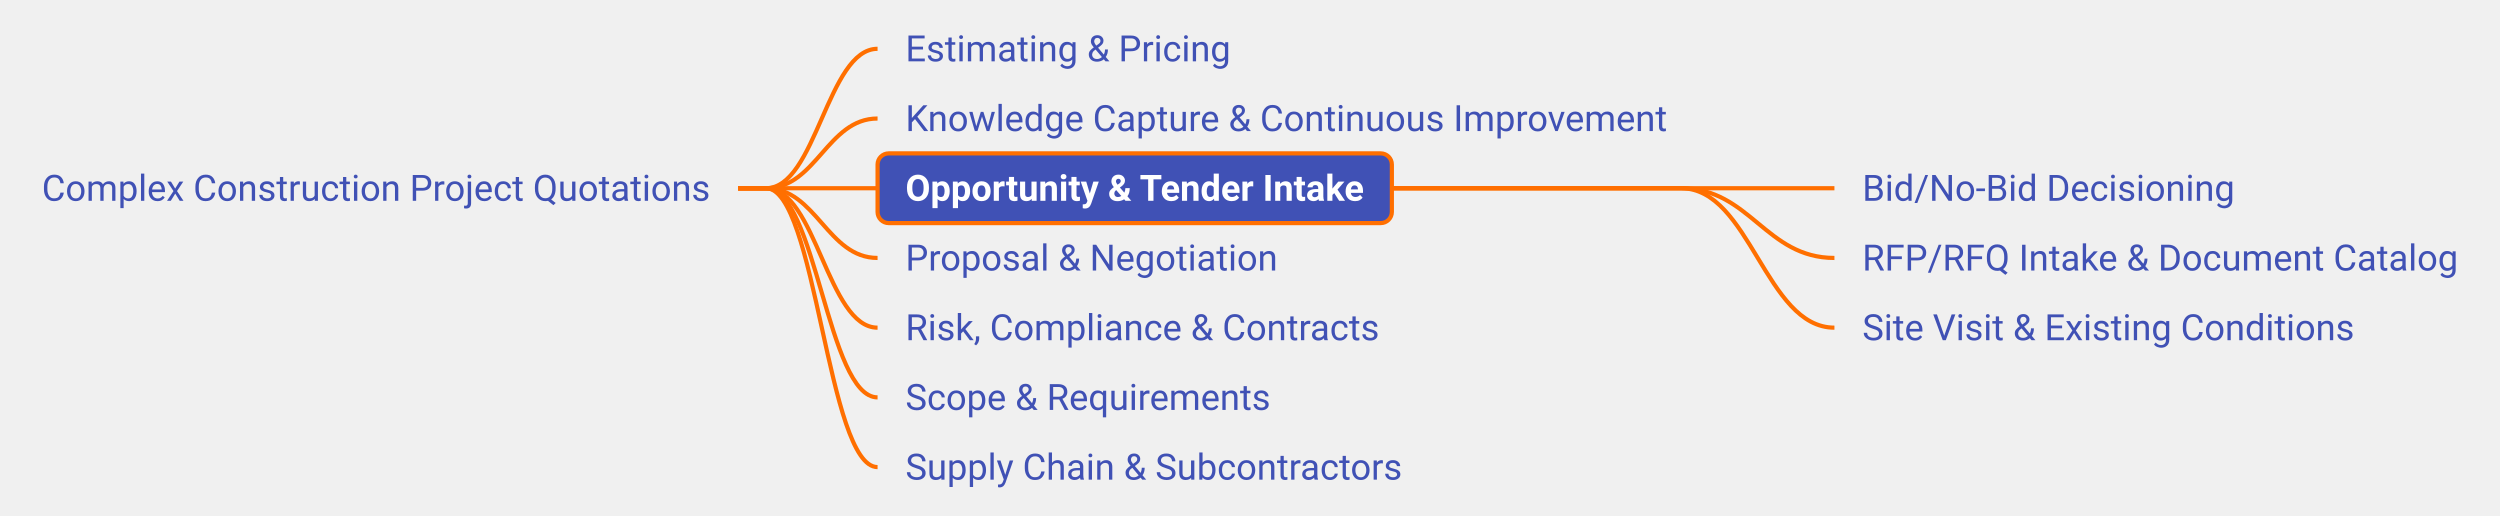
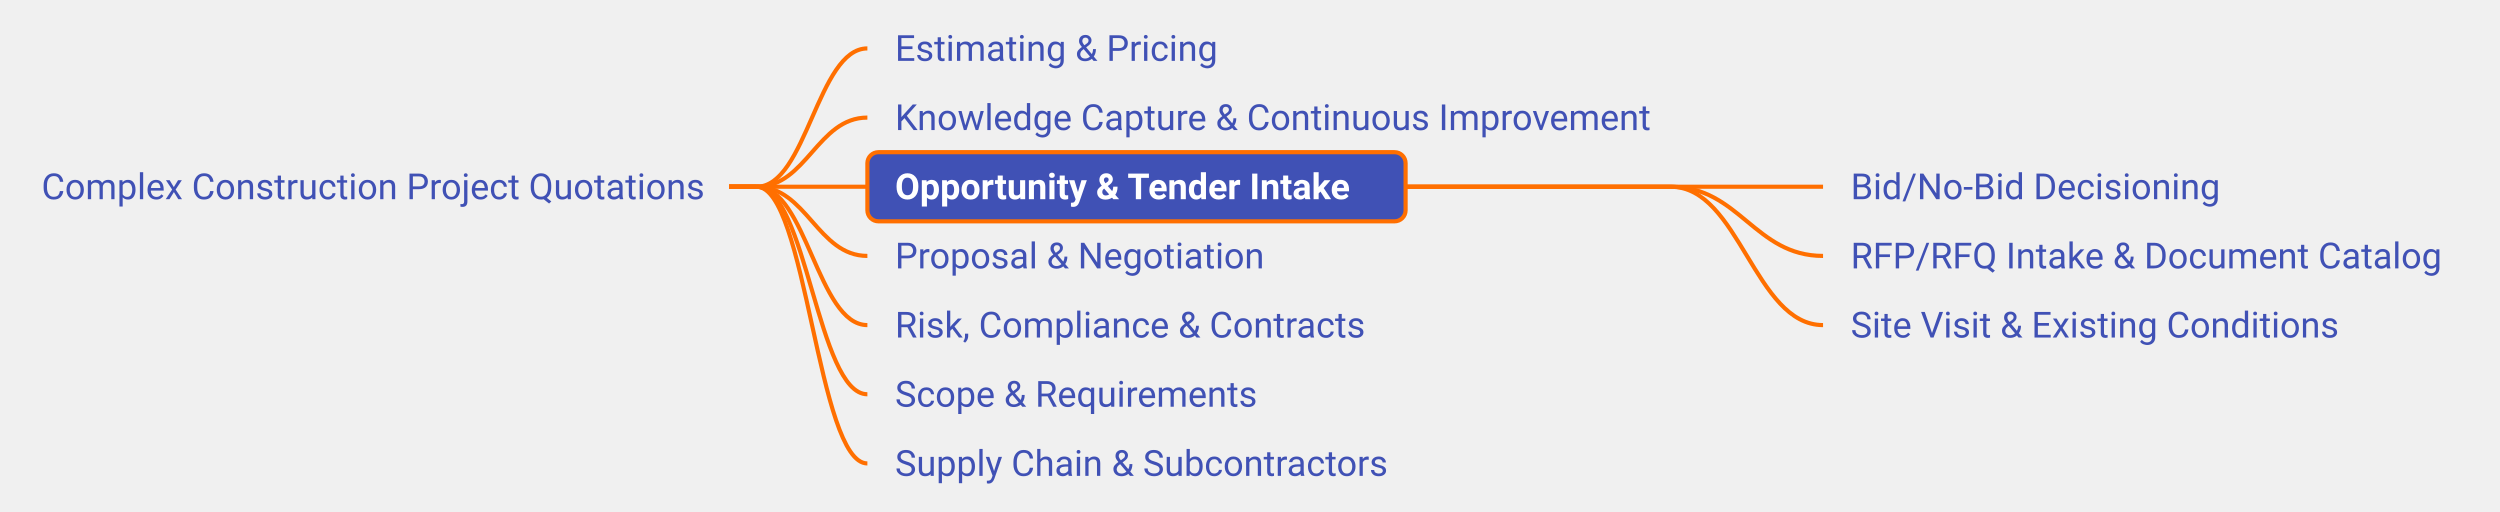
- <svg xmlns="http://www.w3.org/2000/svg" xmlns:xlink="http://www.w3.org/1999/xlink" viewBox="85.31 307.50 896.48 185.00" width="896.48px" height="185.00px" class="use-case-tree-svg">
+ <svg xmlns="http://www.w3.org/2000/svg" xmlns:xlink="http://www.w3.org/1999/xlink" viewBox="86.50 307.50 903.58 185.00" width="903.58px" height="185.00px" class="use-case-tree-svg">
  <rect width="100%" height="100%" fill="transparent" />
  <line x1="350.00" y1="375.00" x2="360.00" y2="375.00" stroke="#FF6F00" stroke-width="1.5" />
  <path d="M 360.00 375.00 C 378.00 375.00, 382.00 325.00, 400.00 325.00" stroke="#FF6F00" stroke-width="1.5" fill="none" />
  <line x1="350.00" y1="375.00" x2="360.00" y2="375.00" stroke="#FF6F00" stroke-width="1.5" />
  <path d="M 360.00 375.00 C 378.00 375.00, 382.00 350.00, 400.00 350.00" stroke="#FF6F00" stroke-width="1.5" fill="none" />
  <line x1="350.00" y1="375.00" x2="360.00" y2="375.00" stroke="#FF6F00" stroke-width="1.5" />
  <path d="M 360.00 375.00 C 378.00 375.00, 382.00 375.00, 400.00 375.00" stroke="#FF6F00" stroke-width="1.5" fill="none" />
  <line x1="350.00" y1="375.00" x2="360.00" y2="375.00" stroke="#FF6F00" stroke-width="1.5" />
  <path d="M 360.00 375.00 C 378.00 375.00, 382.00 400.00, 400.00 400.00" stroke="#FF6F00" stroke-width="1.5" fill="none" />
  <line x1="350.00" y1="375.00" x2="360.00" y2="375.00" stroke="#FF6F00" stroke-width="1.5" />
  <path d="M 360.00 375.00 C 378.00 375.00, 382.00 425.00, 400.00 425.00" stroke="#FF6F00" stroke-width="1.5" fill="none" />
  <line x1="350.00" y1="375.00" x2="360.00" y2="375.00" stroke="#FF6F00" stroke-width="1.5" />
  <path d="M 360.00 375.00 C 378.00 375.00, 382.00 450.00, 400.00 450.00" stroke="#FF6F00" stroke-width="1.5" fill="none" />
  <line x1="350.00" y1="375.00" x2="360.00" y2="375.00" stroke="#FF6F00" stroke-width="1.5" />
  <path d="M 360.00 375.00 C 378.00 375.00, 382.00 475.00, 400.00 475.00" stroke="#FF6F00" stroke-width="1.5" fill="none" />
-   <line x1="584.42" y1="375.00" x2="688.12" y2="375.00" stroke="#FF6F00" stroke-width="1.5" />
-   <path d="M 688.12 375.00 C 712.88 375.00, 718.38 375.00, 743.12 375.00" stroke="#FF6F00" stroke-width="1.5" fill="none" />
-   <line x1="584.42" y1="375.00" x2="688.12" y2="375.00" stroke="#FF6F00" stroke-width="1.5" />
-   <path d="M 688.12 375.00 C 712.88 375.00, 718.38 400.00, 743.12 400.00" stroke="#FF6F00" stroke-width="1.5" fill="none" />
-   <line x1="584.42" y1="375.00" x2="688.12" y2="375.00" stroke="#FF6F00" stroke-width="1.5" />
-   <path d="M 688.12 375.00 C 712.88 375.00, 718.38 425.00, 743.12 425.00" stroke="#FF6F00" stroke-width="1.5" fill="none" />
+   <line x1="594.53" y1="375.00" x2="690.41" y2="375.00" stroke="#FF6F00" stroke-width="1.5" />
+   <path d="M 690.41 375.00 C 715.16 375.00, 720.66 375.00, 745.41 375.00" stroke="#FF6F00" stroke-width="1.5" fill="none" />
+   <line x1="594.53" y1="375.00" x2="690.41" y2="375.00" stroke="#FF6F00" stroke-width="1.5" />
+   <path d="M 690.41 375.00 C 715.16 375.00, 720.66 400.00, 745.41 400.00" stroke="#FF6F00" stroke-width="1.5" fill="none" />
+   <line x1="594.53" y1="375.00" x2="690.41" y2="375.00" stroke="#FF6F00" stroke-width="1.5" />
+   <path d="M 690.41 375.00 C 715.16 375.00, 720.66 425.00, 745.41 425.00" stroke="#FF6F00" stroke-width="1.5" fill="none" />
  <a xlink:href="/use-case/construction-project-quotations/" target="_top">
-     <rect x="90.31" y="362.50" width="259.69" height="25" rx="4" ry="4" fill="none" stroke="none" pointer-events="all" />
-     <text x="100.31" y="379.50" text-anchor="start" font-family="Roboto, sans-serif" font-size="13" fill="#4051B5" font-weight="normal">Complex Construction Project Quotations</text>
+     <rect x="91.50" y="362.50" width="258.50" height="25" rx="4" ry="4" fill="none" stroke="none" pointer-events="all" />
+     <text x="101.50" y="379.50" text-anchor="start" font-family="Roboto, sans-serif" font-size="13" fill="#4051B5" font-weight="normal">Complex Construction Project Quotations</text>
  </a>
  <a xlink:href="/use-case/construction-project-quotations/estimating-and-pricing/" target="_top">
-     <rect x="400.00" y="312.50" width="136.59" height="25" rx="4" ry="4" fill="none" stroke="none" pointer-events="all" />
+     <rect x="400.00" y="312.50" width="136.34" height="25" rx="4" ry="4" fill="none" stroke="none" pointer-events="all" />
    <text x="410.00" y="329.50" text-anchor="start" font-family="Roboto, sans-serif" font-size="13" fill="#4051B5" font-weight="normal">Estimating &amp; Pricing</text>
  </a>
  <a xlink:href="/use-case/construction-project-quotations/knowledge-capture-and-improvement/" target="_top">
-     <rect x="400.00" y="337.50" width="293.12" height="25" rx="4" ry="4" fill="none" stroke="none" pointer-events="all" />
+     <rect x="400.00" y="337.50" width="295.41" height="25" rx="4" ry="4" fill="none" stroke="none" pointer-events="all" />
    <text x="410.00" y="354.50" text-anchor="start" font-family="Roboto, sans-serif" font-size="13" fill="#4051B5" font-weight="normal">Knowledge Capture &amp; Continuous Improvement</text>
  </a>
  <a xlink:href="/use-case/construction-project-quotations/opportunity-and-tender-intake/" target="_top">
-     <rect x="400.00" y="362.50" width="184.42" height="25" rx="4" ry="4" fill="#4051B5" stroke="#FF6F00" stroke-width="1.5" />
+     <rect x="400.00" y="362.50" width="194.53" height="25" rx="4" ry="4" fill="#4051B5" stroke="#FF6F00" stroke-width="1.5" />
    <text x="410.00" y="379.50" text-anchor="start" font-family="Roboto, sans-serif" font-size="13" fill="#FFFFFF" font-weight="bold">Opportunity &amp; Tender Intake</text>
  </a>
  <a xlink:href="/use-case/construction-project-quotations/opportunity-and-tender-intake/bid-no-bid-decisioning/" target="_top">
-     <rect x="743.12" y="362.50" width="153.50" height="25" rx="4" ry="4" fill="none" stroke="none" pointer-events="all" />
-     <text x="753.12" y="379.50" text-anchor="start" font-family="Roboto, sans-serif" font-size="13" fill="#4051B5" font-weight="normal">Bid/No-Bid Decisioning</text>
+     <rect x="745.41" y="362.50" width="153.00" height="25" rx="4" ry="4" fill="none" stroke="none" pointer-events="all" />
+     <text x="755.41" y="379.50" text-anchor="start" font-family="Roboto, sans-serif" font-size="13" fill="#4051B5" font-weight="normal">Bid/No-Bid Decisioning</text>
  </a>
  <a xlink:href="/use-case/construction-project-quotations/opportunity-and-tender-intake/rfp-rfq-intake/" target="_top">
-     <rect x="743.12" y="387.50" width="233.67" height="25" rx="4" ry="4" fill="none" stroke="none" pointer-events="all" />
-     <text x="753.12" y="404.50" text-anchor="start" font-family="Roboto, sans-serif" font-size="13" fill="#4051B5" font-weight="normal">RFP/RFQ Intake &amp; Document Catalog</text>
+     <rect x="745.41" y="387.50" width="239.67" height="25" rx="4" ry="4" fill="none" stroke="none" pointer-events="all" />
+     <text x="755.41" y="404.50" text-anchor="start" font-family="Roboto, sans-serif" font-size="13" fill="#4051B5" font-weight="normal">RFP/RFQ Intake &amp; Document Catalog</text>
  </a>
  <a xlink:href="/use-case/construction-project-quotations/opportunity-and-tender-intake/site-visit-and-existing-conditions/" target="_top">
-     <rect x="743.12" y="412.50" width="196.36" height="25" rx="4" ry="4" fill="none" stroke="none" pointer-events="all" />
-     <text x="753.12" y="429.50" text-anchor="start" font-family="Roboto, sans-serif" font-size="13" fill="#4051B5" font-weight="normal">Site Visit &amp; Existing Conditions</text>
+     <rect x="745.41" y="412.50" width="196.83" height="25" rx="4" ry="4" fill="none" stroke="none" pointer-events="all" />
+     <text x="755.41" y="429.50" text-anchor="start" font-family="Roboto, sans-serif" font-size="13" fill="#4051B5" font-weight="normal">Site Visit &amp; Existing Conditions</text>
  </a>
  <a xlink:href="/use-case/construction-project-quotations/proposal-submission-and-negotiation/" target="_top">
-     <rect x="400.00" y="387.50" width="153.47" height="25" rx="4" ry="4" fill="none" stroke="none" pointer-events="all" />
+     <rect x="400.00" y="387.50" width="153.02" height="25" rx="4" ry="4" fill="none" stroke="none" pointer-events="all" />
    <text x="410.00" y="404.50" text-anchor="start" font-family="Roboto, sans-serif" font-size="13" fill="#4051B5" font-weight="normal">Proposal &amp; Negotiation</text>
  </a>
  <a xlink:href="/use-case/construction-project-quotations/risk-compliance-and-contracts/" target="_top">
-     <rect x="400.00" y="412.50" width="189.95" height="25" rx="4" ry="4" fill="none" stroke="none" pointer-events="all" />
+     <rect x="400.00" y="412.50" width="192.70" height="25" rx="4" ry="4" fill="none" stroke="none" pointer-events="all" />
    <text x="410.00" y="429.50" text-anchor="start" font-family="Roboto, sans-serif" font-size="13" fill="#4051B5" font-weight="normal">Risk, Compliance &amp; Contracts</text>
  </a>
  <a xlink:href="/use-case/construction-project-quotations/scope-and-requirements/" target="_top">
-     <rect x="400.00" y="437.50" width="150.89" height="25" rx="4" ry="4" fill="none" stroke="none" pointer-events="all" />
+     <rect x="400.00" y="437.50" width="153.72" height="25" rx="4" ry="4" fill="none" stroke="none" pointer-events="all" />
    <text x="410.00" y="454.50" text-anchor="start" font-family="Roboto, sans-serif" font-size="13" fill="#4051B5" font-weight="normal">Scope &amp; Requirements</text>
  </a>
  <a xlink:href="/use-case/construction-project-quotations/supply-chain-and-subcontractors/" target="_top">
-     <rect x="400.00" y="462.50" width="198.12" height="25" rx="4" ry="4" fill="none" stroke="none" pointer-events="all" />
+     <rect x="400.00" y="462.50" width="200.70" height="25" rx="4" ry="4" fill="none" stroke="none" pointer-events="all" />
    <text x="410.00" y="479.50" text-anchor="start" font-family="Roboto, sans-serif" font-size="13" fill="#4051B5" font-weight="normal">Supply Chain &amp; Subcontractors</text>
  </a>
</svg>
